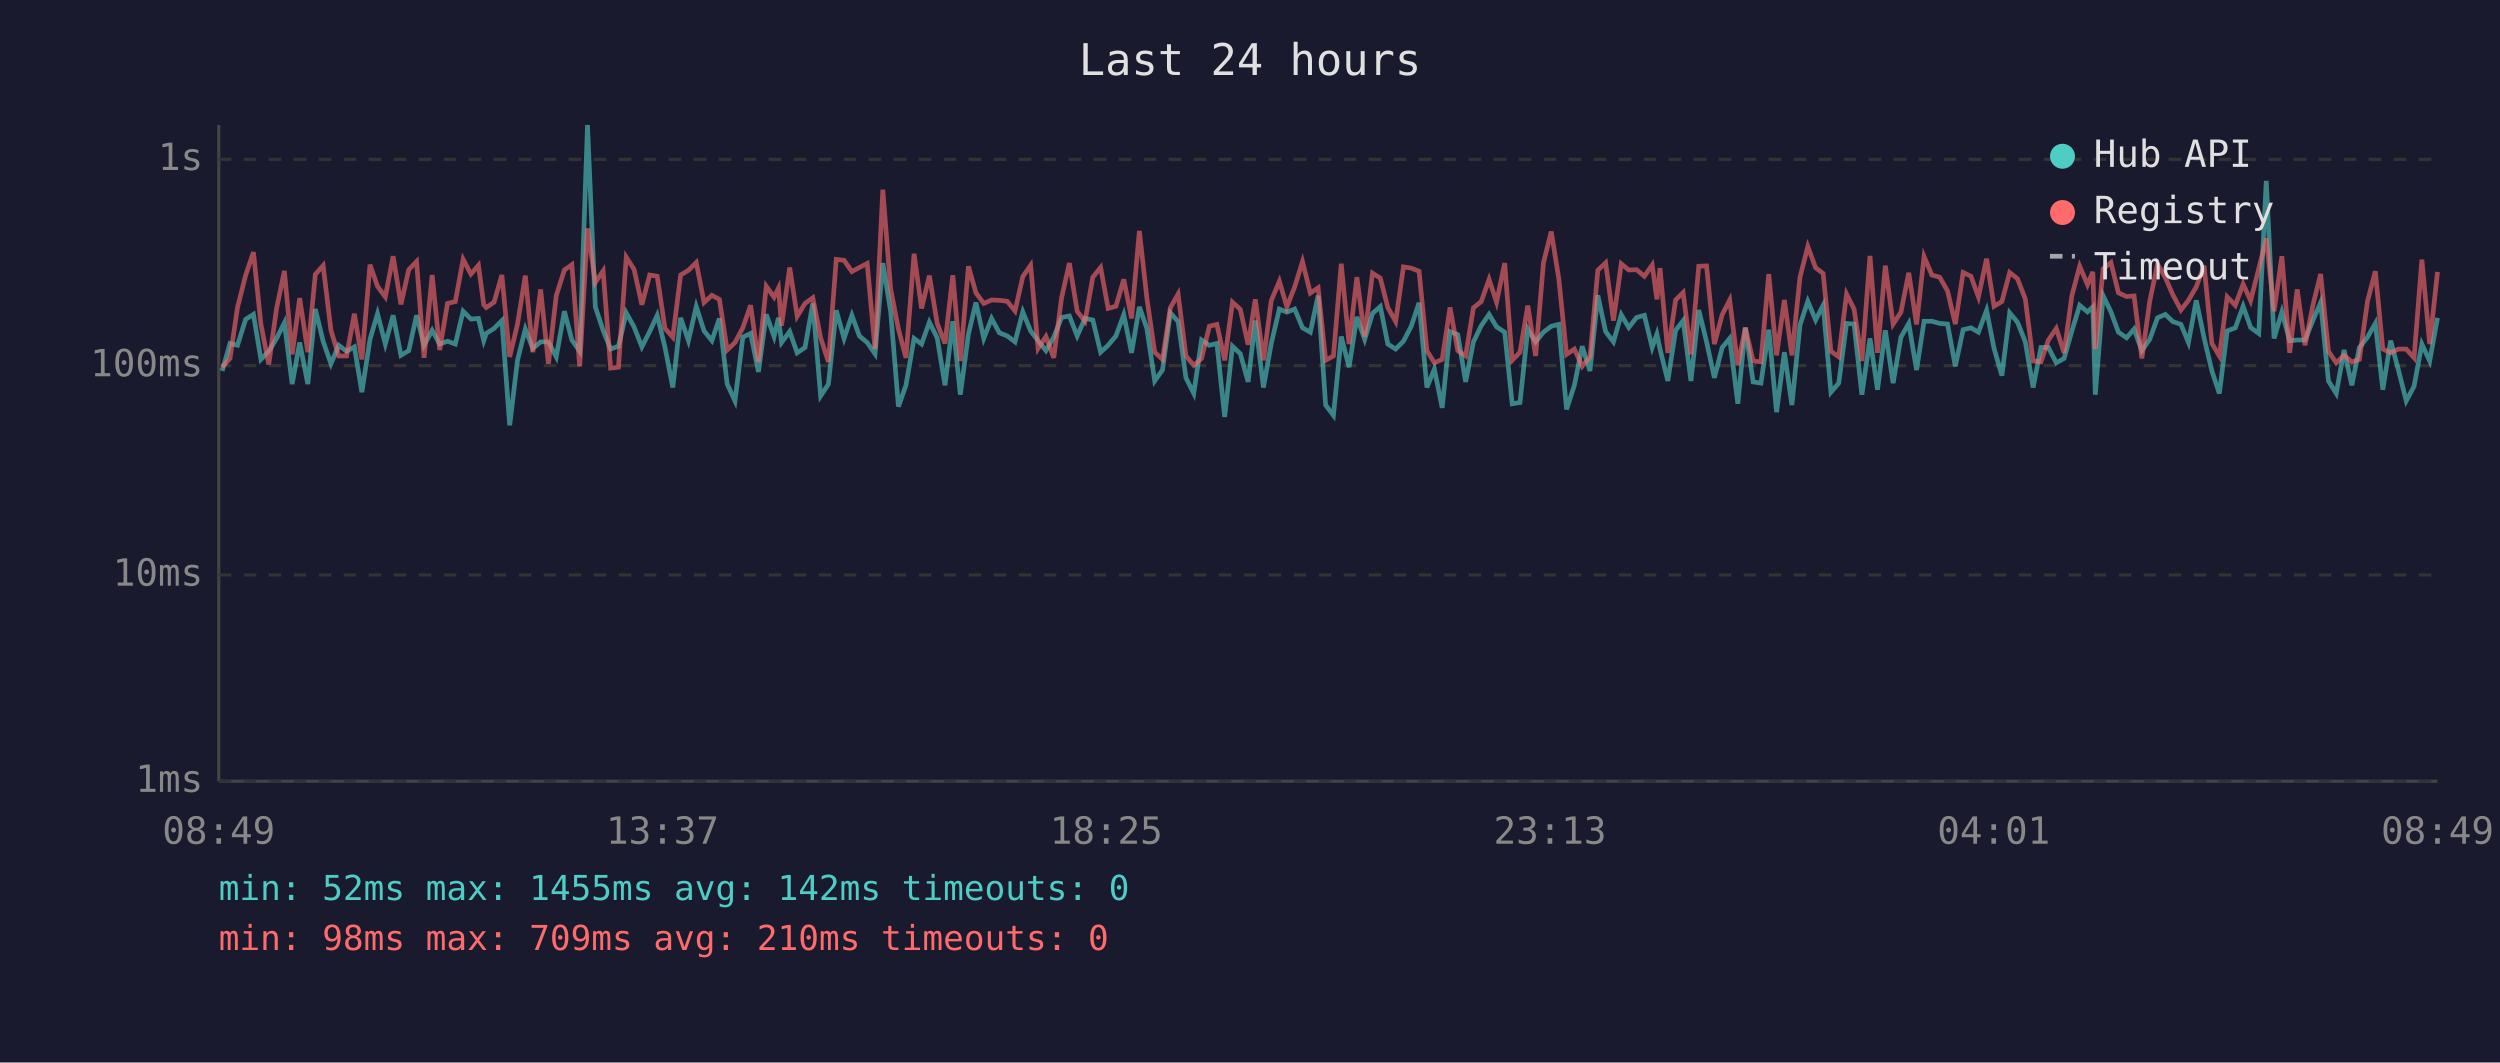
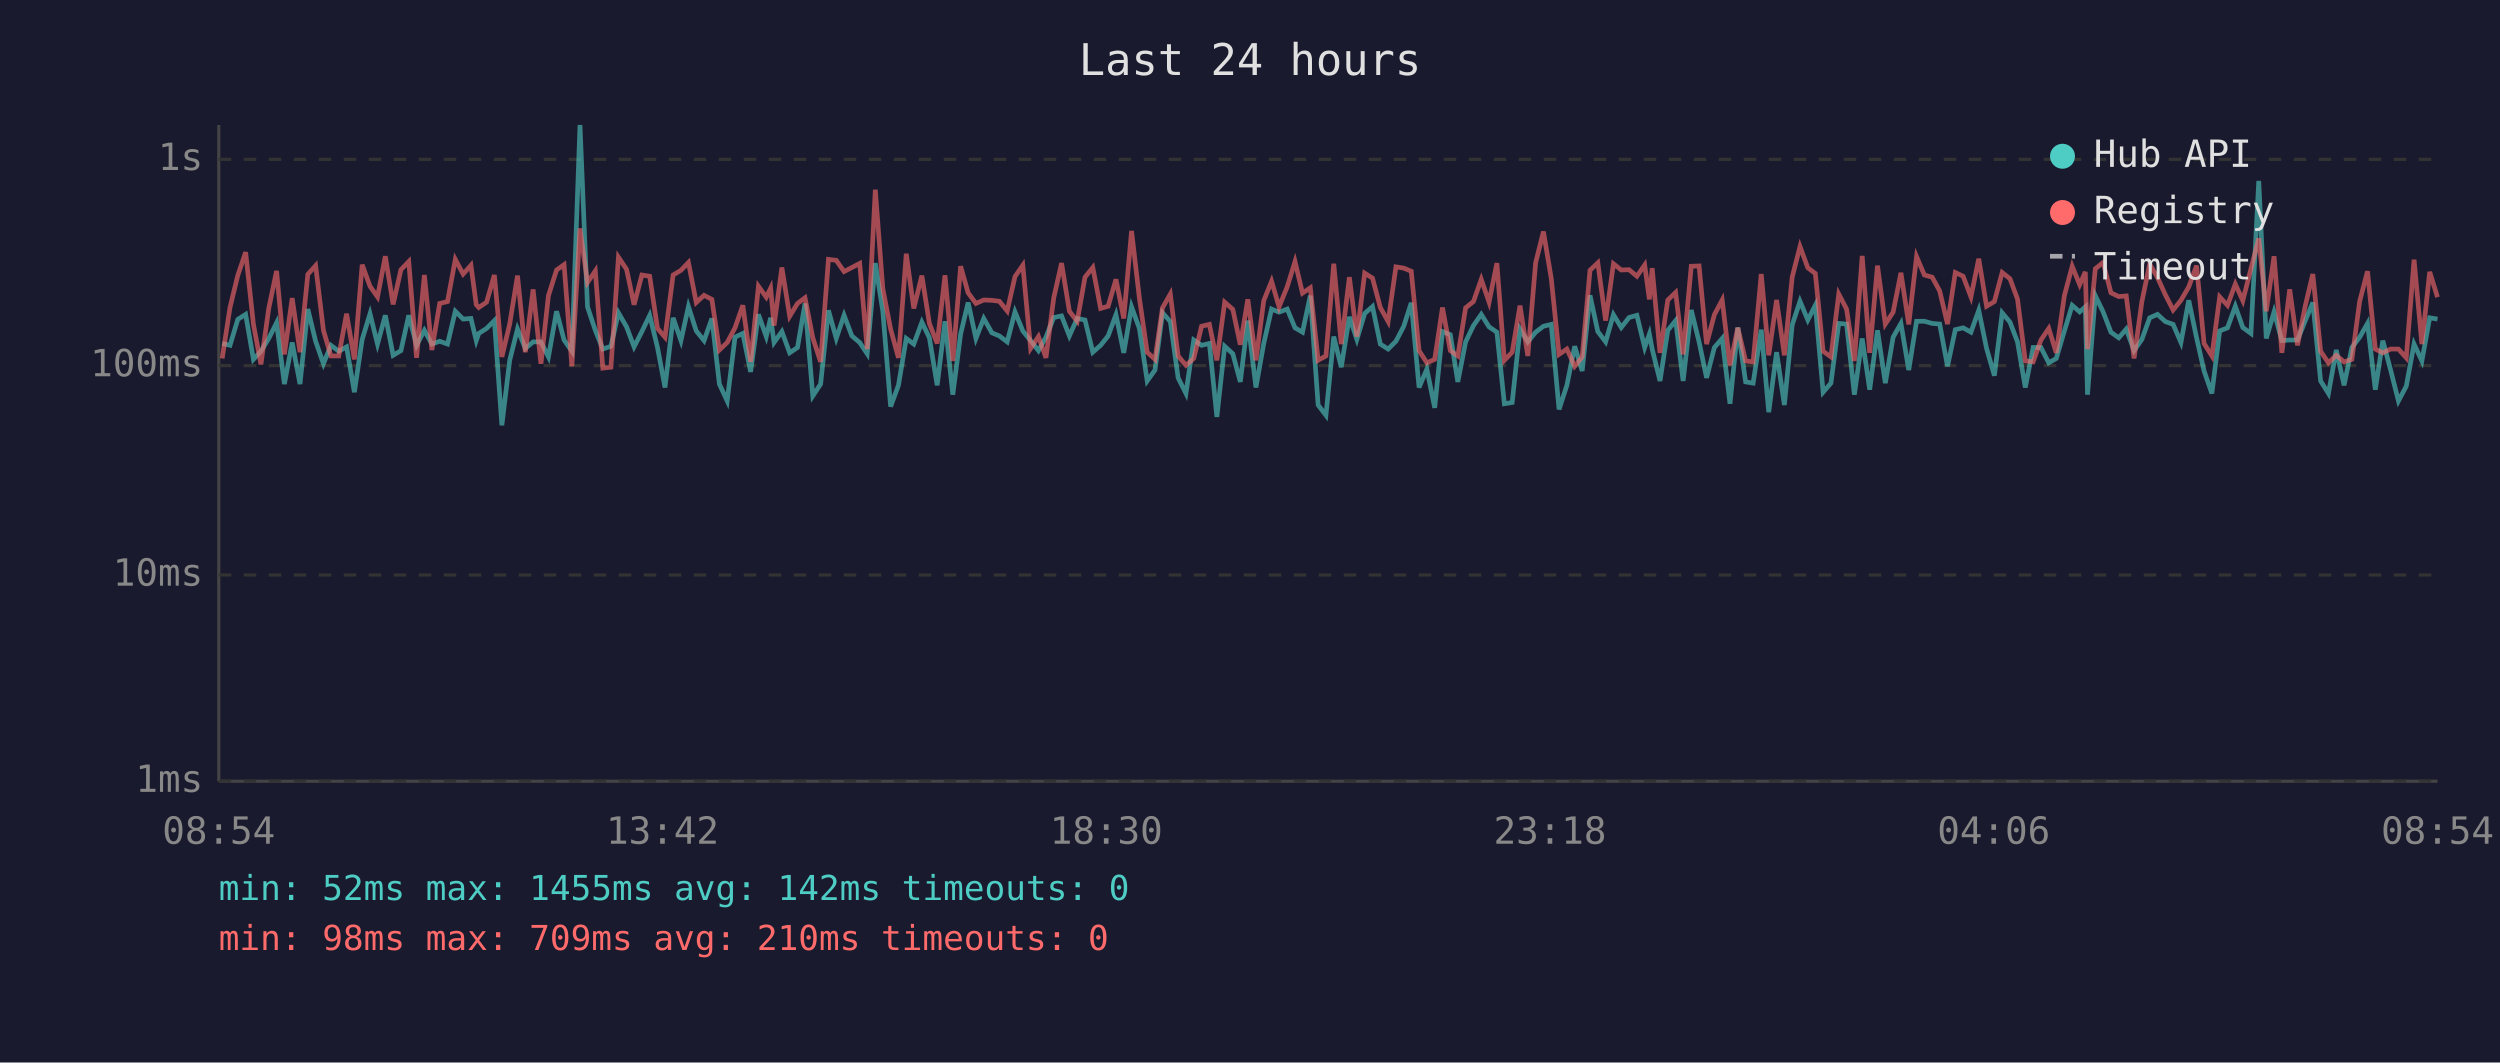
<svg xmlns="http://www.w3.org/2000/svg" viewBox="0 0 800 340" font-family="monospace" font-size="12">
  <rect width="800" height="340" fill="#1a1a2e" />
  <text x="400" y="24" fill="#e0e0e0" font-size="14" text-anchor="middle">Last 24 hours</text>
  <line x1="70" y1="40" x2="70" y2="250" stroke="#444" stroke-width="1" />
  <line x1="70" y1="250" x2="780" y2="250" stroke="#444" stroke-width="1" />
  <line x1="70" y1="250" x2="780" y2="250" stroke="#333" stroke-width="1" stroke-dasharray="4" />
  <text x="65" y="250" fill="#888" text-anchor="end" dominant-baseline="middle">1ms</text>
  <line x1="70" y1="184" x2="780" y2="184" stroke="#333" stroke-width="1" stroke-dasharray="4" />
  <text x="65" y="184" fill="#888" text-anchor="end" dominant-baseline="middle">10ms</text>
  <line x1="70" y1="117" x2="780" y2="117" stroke="#333" stroke-width="1" stroke-dasharray="4" />
  <text x="65" y="117" fill="#888" text-anchor="end" dominant-baseline="middle">100ms</text>
  <line x1="70" y1="51" x2="780" y2="51" stroke="#333" stroke-width="1" stroke-dasharray="4" />
  <text x="65" y="51" fill="#888" text-anchor="end" dominant-baseline="middle">1s</text>
-   <text x="70" y="270" fill="#888" text-anchor="middle">08:49</text>
-   <text x="212" y="270" fill="#888" text-anchor="middle">13:37</text>
-   <text x="354" y="270" fill="#888" text-anchor="middle">18:25</text>
-   <text x="496" y="270" fill="#888" text-anchor="middle">23:13</text>
-   <text x="638" y="270" fill="#888" text-anchor="middle">04:01</text>
-   <text x="780" y="270" fill="#888" text-anchor="middle">08:49</text>
-   <polyline points="71.1,118.7 73.6,109.9 76.0,110.5 78.6,102.2 81.1,100.6 83.5,115.0 86.0,112.4 88.5,108.3 91.0,103.3 93.5,122.9 95.9,109.6 98.5,122.9 100.9,98.9 103.4,109.2 105.9,116.4 108.4,110.5 110.9,112.4 113.4,111.0 115.8,125.5 118.4,108.6 120.8,100.4 123.3,110.1 125.8,100.9 128.3,113.7 130.8,112.2 133.3,100.9 135.7,110.5 138.3,105.7 140.7,110.1 143.2,109.2 145.7,110.1 148.2,99.6 150.7,102.1 153.1,101.9 154.8,109.0 155.6,106.7 158.1,105.1 160.6,102.6 163.1,136.1 165.6,115.3 168.1,105.3 170.5,111.5 173.0,109.4 175.5,109.4 178.0,114.2 180.6,99.6 183.0,108.8 185.5,112.4 188.0,40.0 190.5,98.2 193.0,105.7 195.4,111.7 197.9,110.8 200.4,100.1 202.9,104.6 205.4,111.0 207.9,106.1 210.3,100.9 212.8,111.2 215.3,124.0 217.8,101.7 220.3,109.0 222.8,98.1 225.3,105.9 227.8,109.0 230.2,101.9 232.7,122.9 235.2,128.3 237.7,107.9 240.2,106.7 242.7,119.0 245.2,100.6 247.7,107.7 249.1,101.7 250.1,109.6 252.7,106.1 255.1,112.9 257.6,111.2 260.1,97.1 262.6,126.7 265.1,122.9 267.6,99.3 270.1,108.3 272.6,100.9 275.0,107.5 277.5,109.6 280.0,113.2 282.5,84.2 285.0,99.6 287.5,130.1 289.9,123.3 292.5,108.3 294.9,110.1 297.4,103.1 299.9,108.1 302.4,123.3 304.9,102.8 307.3,126.3 309.9,106.9 312.3,96.8 314.8,108.3 317.3,101.9 319.8,106.5 322.3,107.5 324.8,109.4 327.3,99.8 329.8,105.9 332.2,109.0 334.7,112.2 337.2,107.9 339.7,101.6 342.2,101.1 344.7,107.5 347.2,101.9 349.7,102.4 352.2,112.7 354.6,110.5 357.1,107.5 359.6,100.7 362.1,112.9 364.6,98.2 367.0,105.1 369.5,121.9 372.0,118.4 374.5,100.1 377.0,102.9 379.5,120.9 382.0,125.9 384.5,108.8 387.0,110.5 389.4,109.9 391.9,133.4 394.4,110.8 396.9,113.2 399.4,122.2 401.7,102.6 404.3,124.0 406.8,109.9 409.4,98.9 411.8,99.9 414.3,98.9 416.8,104.9 419.3,106.3 421.8,94.6 424.2,129.6 426.7,132.9 429.2,107.7 431.7,117.5 434.2,101.4 436.7,108.6 439.2,100.3 441.7,98.1 444.1,110.1 446.6,111.7 449.1,109.2 451.6,104.4 454.1,96.9 456.6,124.0 459.0,118.1 461.5,130.5 464.0,106.1 466.5,107.1 469.0,122.2 471.5,109.4 474.0,104.2 476.5,100.6 478.9,104.6 481.5,106.3 483.9,129.2 486.4,128.8 488.9,105.3 491.4,109.4 493.9,106.3 496.4,104.4 498.8,103.8 501.3,131.0 503.8,123.3 506.3,110.8 508.8,118.7 511.3,94.5 513.8,106.1 516.3,109.4 518.8,100.7 521.2,104.8 523.7,101.6 526.2,100.9 528.7,111.2 530.2,106.9 531.2,111.7 533.7,121.9 536.2,105.7 538.6,102.6 541.1,121.9 543.6,99.2 546.1,109.4 548.6,120.9 551.1,111.2 553.5,108.3 556.1,129.2 558.5,104.8 561.0,122.2 563.5,122.6 566.0,105.5 568.5,131.9 571.0,112.7 573.4,129.6 576.0,104.0 578.5,96.4 581.0,102.4 583.4,97.7 585.9,125.5 588.4,122.6 590.9,103.5 593.3,103.7 595.8,126.3 598.4,108.3 600.8,124.7 603.3,105.7 605.8,122.6 608.3,107.9 610.8,103.5 613.3,118.4 615.7,102.8 618.2,102.8 620.7,103.5 623.2,103.7 625.7,117.2 628.2,105.5 630.7,104.9 633.1,106.3 635.7,99.3 638.1,111.5 640.6,120.2 643.1,100.1 645.6,103.1 648.1,109.4 650.6,124.0 653.1,111.2 655.5,111.2 658.0,116.1 660.5,114.7 663.0,105.9 665.5,97.7 668.0,99.8 669.7,98.2 670.5,126.3 673.0,94.6 675.5,99.8 677.9,106.3 680.5,108.1 682.9,105.3 685.4,112.2 687.9,108.6 690.4,101.7 692.9,100.6 695.3,102.9 697.9,103.8 700.3,109.6 702.8,96.1 705.3,108.1 707.8,118.7 710.2,125.9 712.7,105.9 715.3,104.9 717.8,98.0 720.2,104.8 722.8,106.7 725.2,57.9 727.7,108.3 730.2,99.8 732.7,109.0 735.1,108.8 737.6,108.8 740.1,102.6 742.6,96.8 745.1,121.9 747.6,125.9 750.1,112.0 752.6,123.3 755.0,111.2 757.6,107.9 760.1,103.5 762.5,124.7 765.0,109.0 767.5,118.4 770.0,128.3 772.5,123.6 775.0,110.1 777.5,115.5 780.0,101.7" fill="none" stroke="#4ecdc4" stroke-width="1.5" opacity="0.6" />
-   <polyline points="71.1,117.5 73.6,114.7 76.0,98.4 78.6,88.1 81.1,80.7 83.5,103.8 86.0,116.6 88.5,98.7 91.0,86.7 93.5,113.4 95.9,95.4 98.5,112.7 100.9,87.8 103.4,85.0 105.9,105.7 108.4,113.9 110.9,113.9 113.4,100.4 115.8,115.0 118.4,84.7 120.8,91.6 123.3,95.0 125.8,82.0 128.3,97.4 130.8,86.3 133.3,83.7 135.7,114.5 138.3,88.0 140.7,112.0 143.2,97.1 145.7,96.5 148.2,83.0 150.7,87.7 153.1,84.9 154.8,97.5 155.6,98.4 158.1,96.7 160.6,88.0 163.1,114.2 165.6,103.7 168.1,88.2 170.5,112.7 173.0,92.6 175.5,116.4 178.0,94.6 180.6,86.4 183.0,84.7 185.5,117.2 188.0,73.1 190.5,90.4 193.0,86.7 195.4,117.8 197.9,117.5 200.4,82.3 202.9,86.2 205.4,97.5 207.9,88.0 210.3,88.4 212.8,105.1 215.3,107.9 217.8,88.0 220.3,86.5 222.8,84.0 225.3,96.8 227.8,94.5 230.2,95.8 232.7,112.0 235.2,109.6 237.7,104.9 240.2,97.7 242.7,115.8 245.2,91.6 247.7,95.1 249.1,92.2 250.1,104.2 252.7,85.6 255.1,101.2 257.6,97.1 260.1,95.3 262.6,108.1 265.1,115.8 267.6,83.0 270.1,83.3 272.6,86.9 275.0,85.6 277.5,84.3 280.0,111.7 282.5,60.7 285.0,92.4 287.5,105.3 289.9,114.5 292.5,81.2 294.9,98.7 297.4,88.2 299.9,103.5 302.4,109.9 304.9,88.1 307.3,115.5 309.9,85.2 312.3,93.7 314.8,97.1 317.3,96.0 319.8,96.1 322.3,96.4 324.8,99.5 327.3,88.5 329.8,84.9 332.2,111.5 334.7,107.7 337.2,114.5 339.7,95.3 342.2,84.2 344.7,99.6 347.2,102.8 349.7,88.7 352.2,85.6 354.6,98.7 357.1,98.0 359.6,89.4 362.1,101.9 364.6,73.9 367.0,95.4 369.5,112.7 372.0,115.0 374.5,98.5 377.0,94.1 379.5,113.9 382.0,116.9 384.5,114.7 387.0,104.4 389.4,103.8 391.9,115.3 394.4,96.7 396.9,99.0 399.4,110.3 401.7,95.8 404.3,115.3 406.8,96.2 409.4,90.0 411.8,98.2 414.3,91.8 416.8,83.7 419.3,93.8 421.8,92.1 424.2,115.3 426.7,113.9 429.2,84.4 431.7,110.1 434.2,88.7 436.7,107.7 439.2,87.4 441.7,89.0 444.1,98.4 446.6,102.9 449.1,85.4 451.6,85.8 454.1,86.8 456.6,112.2 459.0,116.1 461.5,115.0 464.0,98.4 466.5,112.2 469.0,113.9 471.5,98.5 474.0,96.5 476.5,89.4 478.9,96.7 481.5,84.2 483.9,115.3 486.4,112.7 488.9,97.8 491.4,113.9 493.9,84.1 496.4,74.1 498.8,89.1 501.3,113.4 503.8,111.7 506.3,117.2 508.8,114.2 511.3,86.5 513.8,84.1 516.3,102.6 518.8,84.4 521.2,86.4 523.7,86.3 526.2,88.4 528.7,84.8 530.2,95.8 531.2,85.8 533.7,112.9 536.2,96.0 538.6,93.6 541.1,113.4 543.6,85.2 546.1,85.1 548.6,110.1 551.1,100.7 553.5,96.0 556.1,116.9 558.5,104.9 561.0,115.5 563.5,115.8 566.0,87.7 568.5,113.7 571.0,96.0 573.4,113.7 576.0,88.7 578.5,78.9 581.0,85.7 583.4,87.5 585.9,112.4 588.4,114.2 590.9,94.1 593.3,98.9 595.8,115.5 598.4,81.9 600.8,112.9 603.3,85.0 605.8,103.7 608.3,99.9 610.8,87.3 613.3,103.8 615.7,82.1 618.2,88.0 620.7,88.7 623.2,93.1 625.7,103.7 628.2,87.2 630.7,88.4 633.1,95.0 635.7,82.8 638.1,98.0 640.6,96.5 643.1,87.2 645.6,89.2 648.1,95.7 650.6,115.5 653.1,115.8 655.5,108.8 658.0,105.1 660.5,112.9 663.0,94.6 665.5,85.2 668.0,91.1 669.7,87.0 670.5,111.7 673.0,86.0 675.5,84.0 677.9,93.7 680.5,94.9 682.9,94.7 685.4,114.7 687.9,96.5 690.4,84.5 692.9,88.8 695.3,94.3 697.9,99.2 700.3,96.1 702.8,91.8 705.3,85.0 707.8,109.9 710.2,113.9 712.7,95.0 715.3,97.7 717.8,90.9 720.2,96.2 722.8,86.0 725.2,76.3 727.7,99.6 730.2,82.0 732.7,112.9 735.1,92.6 737.6,110.5 740.1,97.8 742.6,87.7 745.1,112.4 747.6,116.1 750.1,113.7 752.6,115.8 755.0,115.0 757.6,96.4 760.1,86.8 762.5,111.7 765.0,112.9 767.5,111.7 770.0,111.7 772.5,114.5 775.0,83.1 777.5,110.1 780.0,87.0" fill="none" stroke="#ff6b6b" stroke-width="1.5" opacity="0.6" />
+   <text x="70" y="270" fill="#888" text-anchor="middle">08:54</text>
+   <text x="212" y="270" fill="#888" text-anchor="middle">13:42</text>
+   <text x="354" y="270" fill="#888" text-anchor="middle">18:30</text>
+   <text x="496" y="270" fill="#888" text-anchor="middle">23:18</text>
+   <text x="638" y="270" fill="#888" text-anchor="middle">04:06</text>
+   <text x="780" y="270" fill="#888" text-anchor="middle">08:54</text>
+   <polyline points="71.1,109.9 73.6,110.5 76.1,102.2 78.6,100.6 81.1,115.0 83.5,112.4 86.0,108.3 88.5,103.3 91.0,122.9 93.5,109.6 96.0,122.9 98.5,98.9 101.0,109.2 103.5,116.4 105.9,110.5 108.4,112.4 110.9,111.0 113.4,125.5 115.9,108.6 118.4,100.4 120.8,110.1 123.3,100.9 125.8,113.7 128.3,112.2 130.8,100.9 133.3,110.5 135.8,105.7 138.2,110.1 140.7,109.2 143.2,110.1 145.7,99.6 148.2,102.1 150.7,101.9 152.4,109.0 153.2,106.7 155.7,105.1 158.2,102.6 160.6,136.1 163.1,115.3 165.6,105.3 168.1,111.5 170.6,109.4 173.1,109.4 175.5,114.2 178.1,99.6 180.5,108.8 183.0,112.4 185.6,40.0 188.0,98.2 190.5,105.7 192.9,111.7 195.5,110.8 197.9,100.1 200.5,104.6 202.9,111.0 205.4,106.1 207.9,100.9 210.4,111.2 212.8,124.0 215.4,101.7 217.9,109.0 220.3,98.1 222.8,105.9 225.3,109.0 227.8,101.9 230.2,122.9 232.7,128.3 235.2,107.9 237.7,106.7 240.2,119.0 242.7,100.6 245.2,107.7 246.6,101.7 247.7,109.6 250.2,106.1 252.7,112.9 255.2,111.2 257.6,97.1 260.1,126.7 262.6,122.9 265.1,99.3 267.6,108.3 270.1,100.9 272.6,107.5 275.1,109.6 277.5,113.2 280.1,84.2 282.5,99.6 285.0,130.1 287.5,123.3 290.0,108.3 292.4,110.1 295.0,103.1 297.4,108.1 299.9,123.3 302.4,102.8 304.9,126.3 307.4,106.9 309.8,96.8 312.3,108.3 314.8,101.9 317.4,106.5 319.8,107.5 322.3,109.4 324.8,99.8 327.3,105.9 329.8,109.0 332.3,112.2 334.7,107.9 337.2,101.6 339.7,101.1 342.2,107.5 344.7,101.9 347.2,102.4 349.7,112.7 352.2,110.5 354.6,107.5 357.1,100.7 359.6,112.9 362.1,98.2 364.6,105.1 367.1,121.9 369.6,118.4 372.0,100.1 374.5,102.9 377.0,120.9 379.5,125.9 382.0,108.8 384.5,110.5 387.0,109.9 389.4,133.4 391.9,110.8 394.5,113.2 396.9,122.2 399.3,102.6 401.9,124.0 404.4,109.9 406.9,98.9 409.3,99.9 411.9,98.9 414.4,104.9 416.8,106.3 419.3,94.6 421.8,129.6 424.3,132.9 426.8,107.7 429.2,117.5 431.8,101.4 434.2,108.6 436.7,100.3 439.2,98.1 441.7,110.1 444.2,111.7 446.7,109.2 449.2,104.4 451.6,96.9 454.1,124.0 456.6,118.1 459.1,130.5 461.6,106.1 464.1,107.1 466.5,122.2 469.0,109.4 471.5,104.2 474.0,100.6 476.5,104.6 479.0,106.3 481.4,129.2 483.9,128.8 486.4,105.3 488.9,109.4 491.4,106.3 493.9,104.4 496.4,103.8 498.9,131.0 501.4,123.3 503.9,110.8 506.3,118.7 508.8,94.5 511.3,106.1 513.8,109.4 516.3,100.7 518.8,104.8 521.3,101.6 523.8,100.9 526.3,111.2 527.8,106.9 528.7,111.7 531.2,121.9 533.7,105.7 536.2,102.6 538.6,121.9 541.2,99.2 543.7,109.4 546.1,120.9 548.6,111.2 551.1,108.3 553.6,129.2 556.1,104.8 558.6,122.2 561.0,122.6 563.6,105.5 566.0,131.9 568.5,112.7 571.0,129.6 573.5,104.0 576.0,96.4 578.5,102.4 580.9,97.7 583.4,125.5 585.9,122.6 588.4,103.5 590.9,103.7 593.4,126.3 595.9,108.3 598.3,124.7 600.8,105.7 603.3,122.6 605.8,107.9 608.3,103.5 610.8,118.4 613.3,102.8 615.8,102.8 618.3,103.5 620.7,103.7 623.2,117.2 625.7,105.5 628.2,104.9 630.7,106.3 633.2,99.3 635.7,111.5 638.2,120.2 640.7,100.1 643.2,103.1 645.6,109.4 648.1,124.0 650.6,111.2 653.1,111.2 655.6,116.1 658.0,114.7 660.6,105.9 663.1,97.7 665.5,99.8 667.3,98.2 668.0,126.3 670.5,94.6 673.0,99.8 675.5,106.3 678.0,108.1 680.4,105.3 682.9,112.2 685.4,108.6 687.9,101.7 690.4,100.6 692.9,102.9 695.4,103.8 697.9,109.6 700.4,96.1 702.9,108.1 705.3,118.7 707.8,125.9 710.3,105.9 712.8,104.9 715.3,98.0 717.7,104.8 720.3,106.7 722.8,57.9 725.2,108.3 727.7,99.8 730.2,109.0 732.7,108.8 735.2,108.8 737.7,102.6 740.1,96.8 742.6,121.9 745.1,125.9 747.6,112.0 750.1,123.3 752.6,111.2 755.1,107.9 757.6,103.5 760.1,124.7 762.5,109.0 765.0,118.4 767.5,128.3 770.0,123.6 772.5,110.1 775.0,115.5 777.5,101.7 780.0,102.1" fill="none" stroke="#4ecdc4" stroke-width="1.5" opacity="0.6" />
+   <polyline points="71.1,114.7 73.6,98.4 76.1,88.1 78.6,80.7 81.1,103.8 83.5,116.6 86.0,98.7 88.5,86.7 91.0,113.4 93.5,95.4 96.0,112.7 98.5,87.8 101.0,85.0 103.5,105.7 105.9,113.9 108.4,113.9 110.9,100.4 113.4,115.0 115.9,84.7 118.4,91.6 120.8,95.0 123.3,82.0 125.8,97.4 128.3,86.3 130.8,83.7 133.3,114.5 135.8,88.0 138.2,112.0 140.7,97.1 143.2,96.5 145.7,83.0 148.2,87.7 150.7,84.9 152.4,97.5 153.2,98.4 155.7,96.7 158.2,88.0 160.6,114.2 163.1,103.7 165.6,88.2 168.1,112.7 170.6,92.6 173.1,116.4 175.5,94.6 178.1,86.4 180.5,84.7 183.0,117.2 185.6,73.1 188.0,90.4 190.5,86.7 192.9,117.8 195.5,117.5 197.9,82.3 200.5,86.2 202.9,97.5 205.4,88.0 207.9,88.4 210.4,105.1 212.8,107.9 215.4,88.0 217.9,86.5 220.3,84.0 222.8,96.8 225.3,94.5 227.8,95.8 230.2,112.0 232.7,109.6 235.2,104.9 237.7,97.7 240.2,115.8 242.7,91.6 245.2,95.1 246.6,92.2 247.7,104.2 250.2,85.6 252.7,101.2 255.2,97.1 257.6,95.3 260.1,108.1 262.6,115.8 265.1,83.0 267.6,83.3 270.1,86.9 272.6,85.6 275.1,84.3 277.5,111.7 280.1,60.7 282.5,92.4 285.0,105.3 287.5,114.5 290.0,81.2 292.4,98.7 295.0,88.2 297.4,103.5 299.9,109.9 302.4,88.1 304.9,115.5 307.4,85.2 309.8,93.7 312.3,97.1 314.8,96.0 317.4,96.1 319.8,96.4 322.3,99.5 324.8,88.5 327.3,84.9 329.8,111.5 332.3,107.7 334.7,114.5 337.2,95.3 339.7,84.2 342.2,99.6 344.7,102.8 347.2,88.7 349.7,85.6 352.2,98.7 354.6,98.0 357.1,89.4 359.6,101.9 362.1,73.9 364.6,95.4 367.1,112.7 369.6,115.0 372.0,98.5 374.5,94.1 377.0,113.9 379.5,116.9 382.0,114.7 384.5,104.4 387.0,103.8 389.4,115.3 391.9,96.7 394.5,99.0 396.9,110.3 399.3,95.8 401.9,115.3 404.4,96.2 406.9,90.0 409.3,98.2 411.9,91.8 414.4,83.7 416.8,93.8 419.3,92.1 421.8,115.3 424.3,113.9 426.8,84.4 429.2,110.1 431.8,88.7 434.2,107.7 436.7,87.4 439.2,89.0 441.7,98.4 444.2,102.9 446.7,85.4 449.2,85.8 451.6,86.8 454.1,112.2 456.6,116.1 459.1,115.0 461.6,98.4 464.1,112.2 466.5,113.9 469.0,98.5 471.5,96.5 474.0,89.4 476.5,96.7 479.0,84.2 481.4,115.3 483.9,112.7 486.4,97.8 488.9,113.9 491.4,84.1 493.9,74.1 496.4,89.1 498.9,113.4 501.4,111.7 503.9,117.2 506.3,114.2 508.8,86.5 511.3,84.1 513.8,102.6 516.3,84.4 518.8,86.4 521.3,86.3 523.8,88.4 526.3,84.8 527.8,95.8 528.7,85.8 531.2,112.9 533.7,96.0 536.2,93.6 538.6,113.4 541.2,85.2 543.7,85.1 546.1,110.1 548.6,100.7 551.1,96.0 553.6,116.9 556.1,104.9 558.6,115.5 561.0,115.8 563.6,87.7 566.0,113.7 568.5,96.0 571.0,113.7 573.5,88.7 576.0,78.9 578.5,85.7 580.9,87.5 583.4,112.4 585.9,114.2 588.4,94.1 590.9,98.9 593.4,115.5 595.9,81.9 598.3,112.9 600.8,85.0 603.3,103.7 605.8,99.9 608.3,87.3 610.8,103.8 613.3,82.1 615.8,88.0 618.3,88.7 620.7,93.1 623.2,103.7 625.7,87.2 628.2,88.4 630.7,95.0 633.2,82.8 635.7,98.0 638.2,96.5 640.7,87.2 643.2,89.2 645.6,95.7 648.1,115.5 650.6,115.8 653.1,108.8 655.6,105.1 658.0,112.9 660.6,94.6 663.1,85.2 665.5,91.1 667.3,87.0 668.0,111.7 670.5,86.0 673.0,84.0 675.5,93.7 678.0,94.9 680.4,94.7 682.9,114.7 685.4,96.5 687.9,84.5 690.4,88.8 692.9,94.3 695.4,99.2 697.9,96.1 700.4,91.8 702.9,85.0 705.3,109.9 707.8,113.9 710.3,95.0 712.8,97.7 715.3,90.9 717.7,96.2 720.3,86.0 722.8,76.3 725.2,99.6 727.7,82.0 730.2,112.9 732.7,92.6 735.2,110.5 737.7,97.8 740.1,87.7 742.6,112.4 745.1,116.1 747.6,113.7 750.1,115.8 752.6,115.0 755.1,96.4 757.6,86.8 760.1,111.7 762.5,112.9 765.0,111.7 767.5,111.7 770.0,114.5 772.5,83.1 775.0,110.1 777.5,87.0 780.0,95.1" fill="none" stroke="#ff6b6b" stroke-width="1.5" opacity="0.6" />
  <circle cx="660" cy="50" r="4" fill="#4ecdc4" />
  <text x="670" y="50" fill="#e0e0e0" dominant-baseline="middle">Hub API</text>
  <circle cx="660" cy="68" r="4" fill="#ff6b6b" />
  <text x="670" y="68" fill="#e0e0e0" dominant-baseline="middle">Registry</text>
  <line x1="656" y1="82" x2="664" y2="82" stroke="#e0e0e0" stroke-width="1.5" stroke-dasharray="4,3" opacity="0.7" />
  <text x="670" y="86" fill="#e0e0e0" dominant-baseline="middle">Timeout</text>
  <text x="70" y="288" fill="#4ecdc4" font-size="11">min: 52ms  max: 1455ms  avg: 142ms  timeouts: 0</text>
  <text x="70" y="304" fill="#ff6b6b" font-size="11">min: 98ms  max: 709ms  avg: 210ms  timeouts: 0</text>
</svg>
